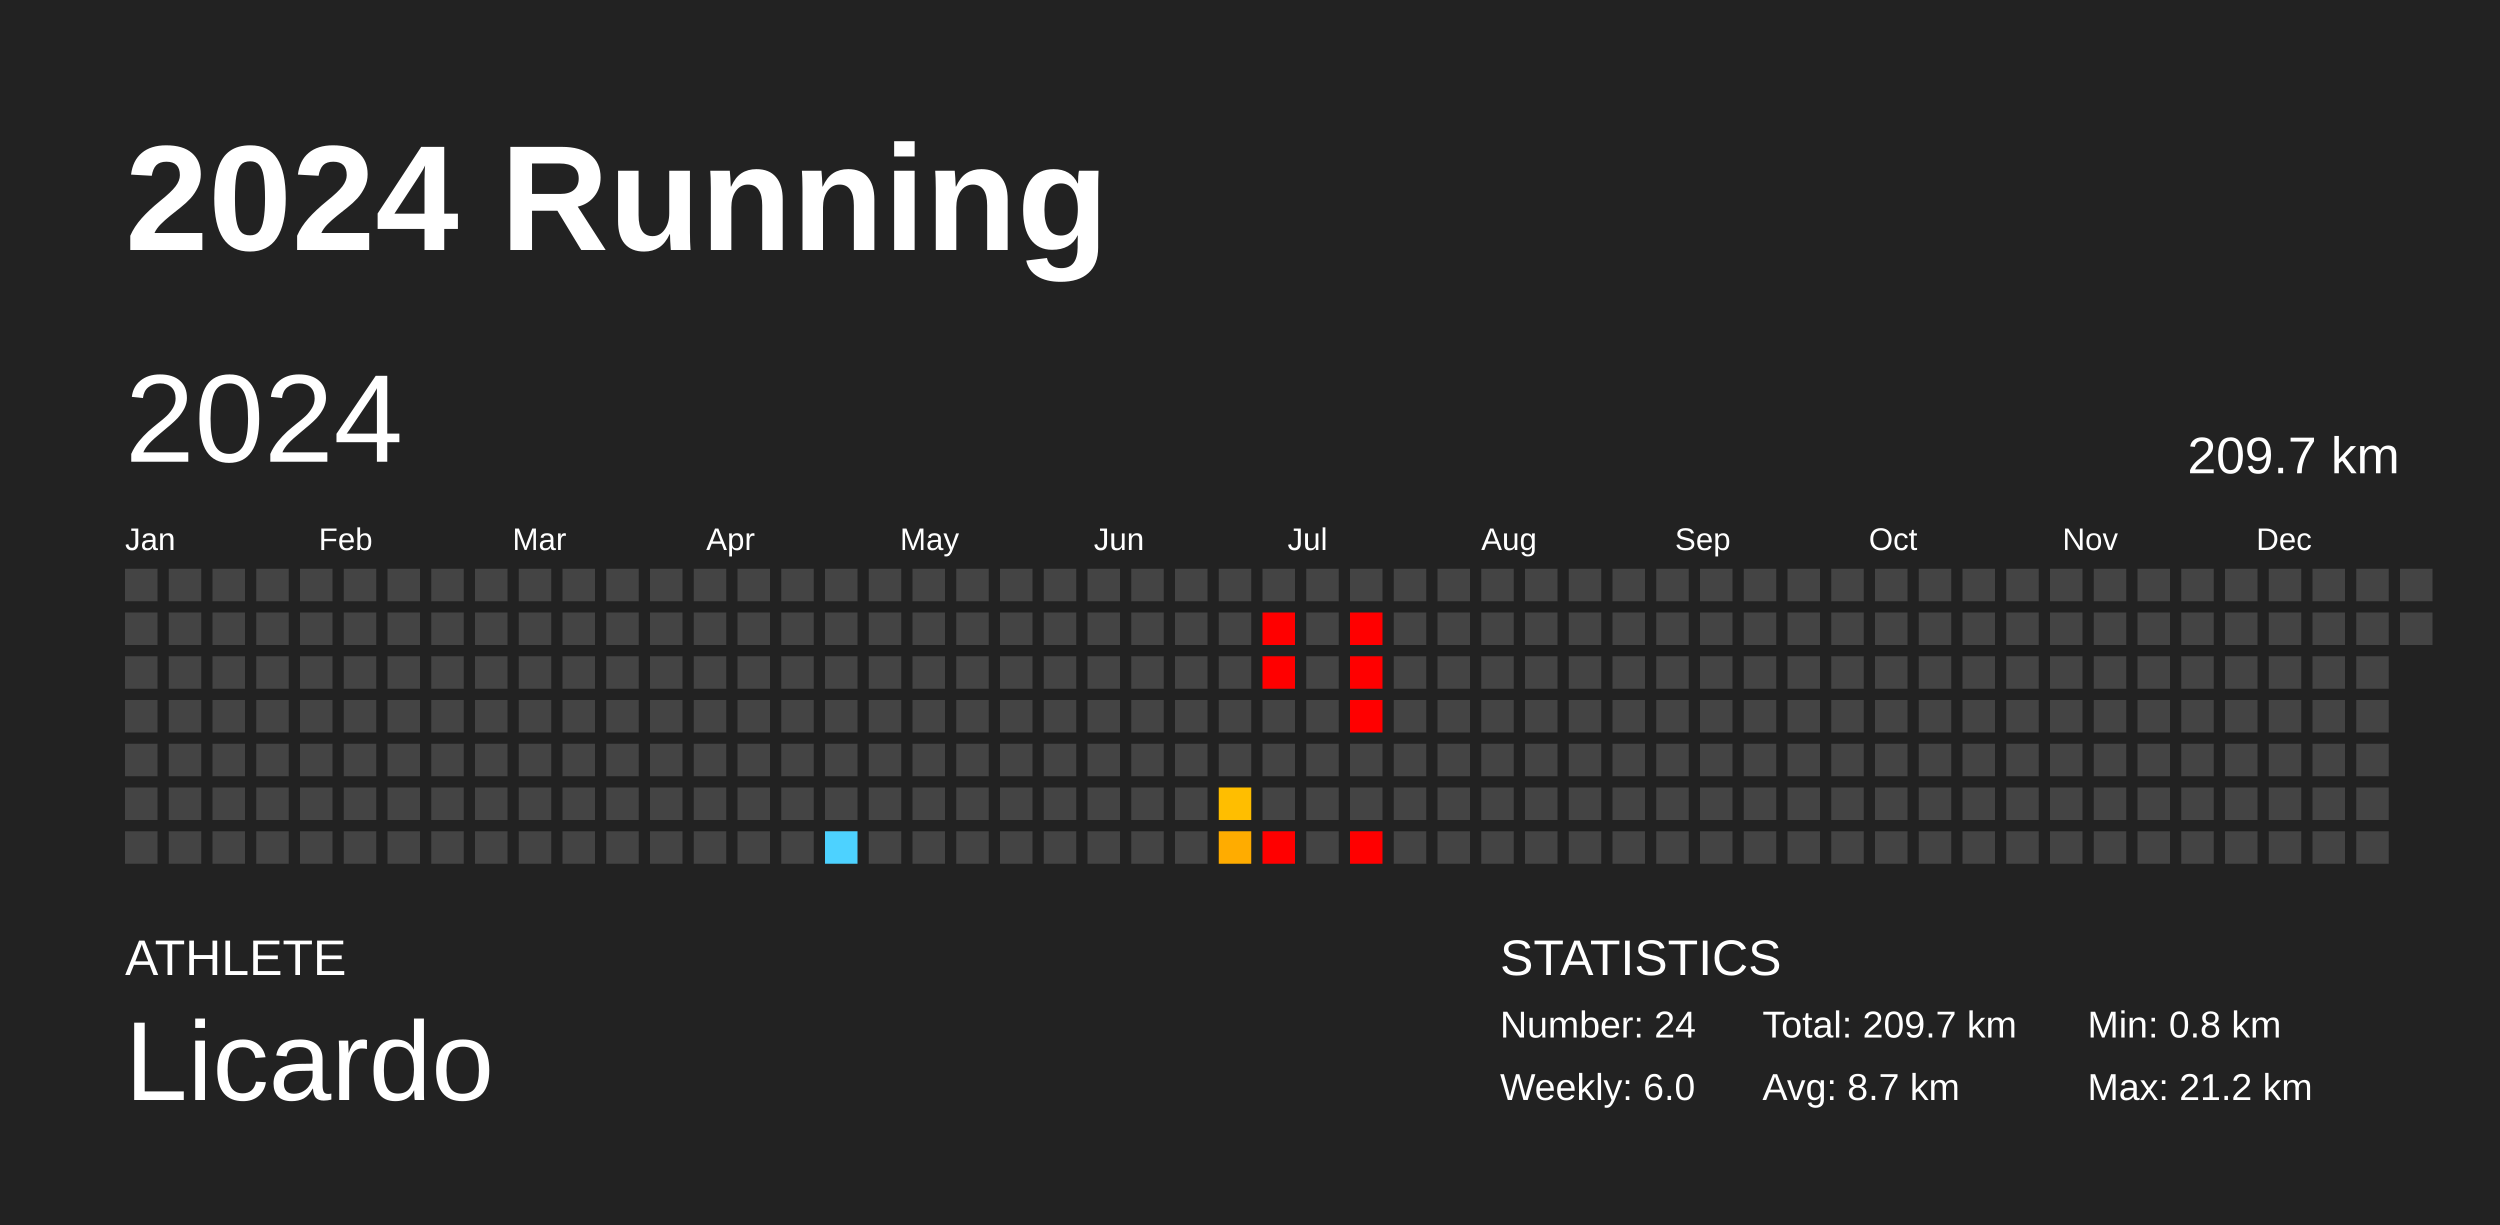
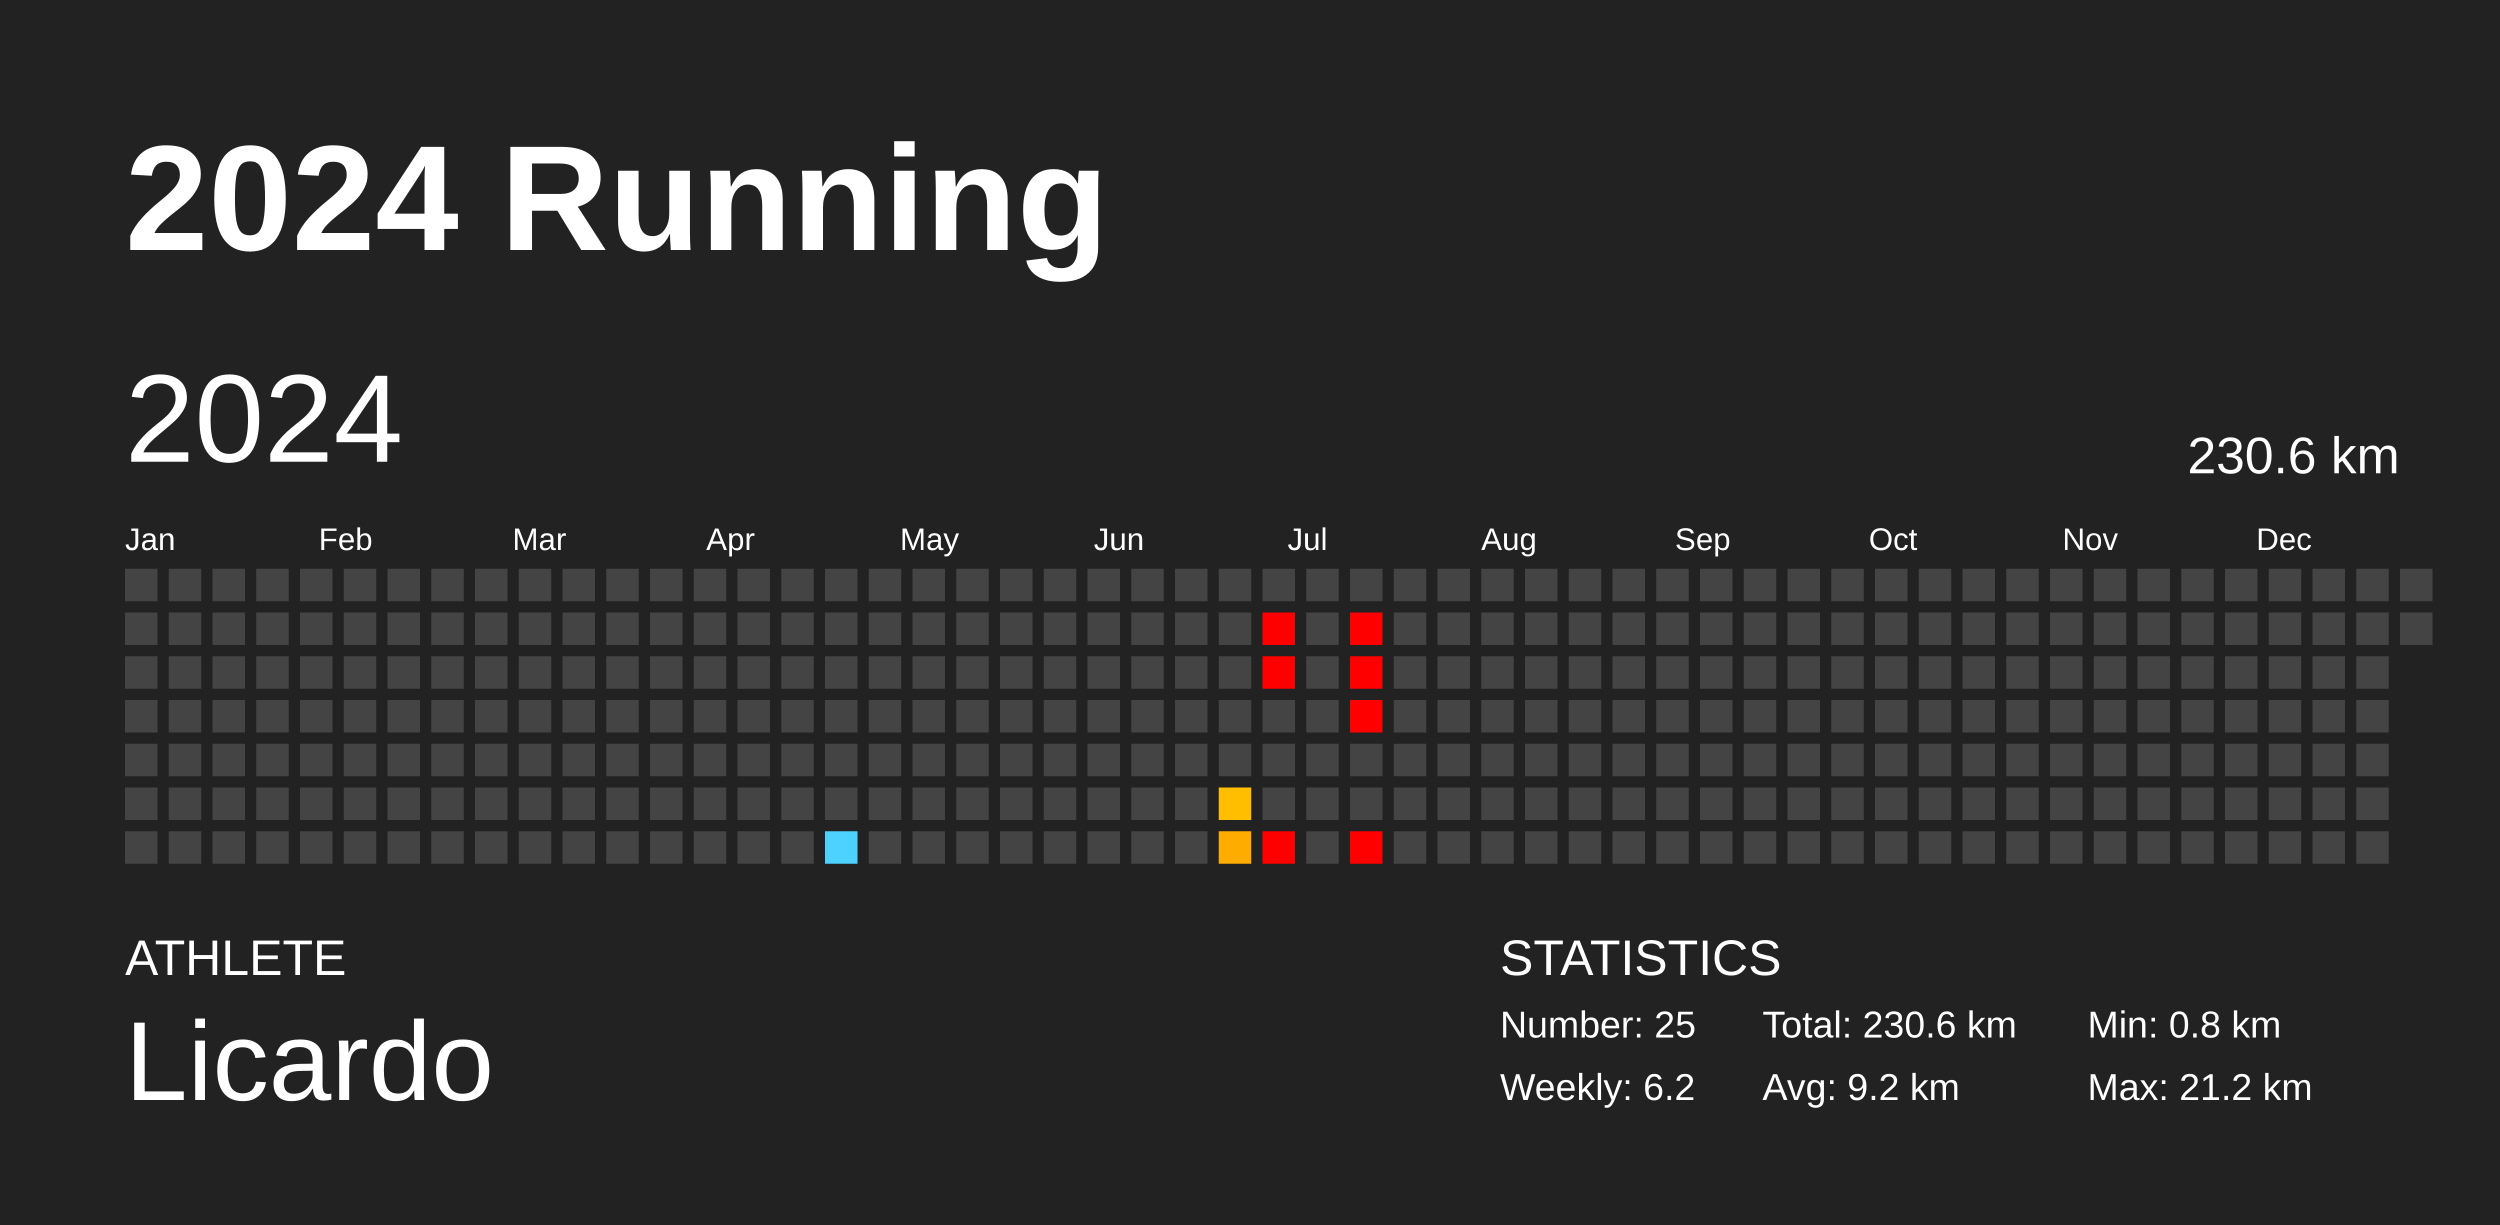
<svg xmlns="http://www.w3.org/2000/svg" baseProfile="full" height="98mm" version="1.1" viewBox="0,0,200,98" width="200mm">
  <defs />
  <rect fill="#222222" height="98" width="200" x="0" y="0" />
  <text fill="#FFFFFF" style="font-size:12px; font-family:Arial; font-weight:bold;" x="10" y="20">2024 Running</text>
  <text fill="#FFFFFF" style="font-size:4px; font-family:Arial" x="10" y="78">ATHLETE</text>
  <text fill="#FFFFFF" style="font-size:9px; font-family:Arial" x="10" y="88">Licardo</text>
  <text fill="#FFFFFF" style="font-size:4px; font-family:Arial" x="120" y="78">STATISTICS</text>
-   <text fill="#FFFFFF" style="font-size:3px; font-family:Arial" x="120" y="83">Number: 24</text>
-   <text fill="#FFFFFF" style="font-size:3px; font-family:Arial" x="120" y="88">Weekly: 6.0</text>
-   <text fill="#FFFFFF" style="font-size:3px; font-family:Arial" x="141" y="83">Total: 209.7 km</text>
-   <text fill="#FFFFFF" style="font-size:3px; font-family:Arial" x="141" y="88">Avg: 8.7 km</text>
+   <text fill="#FFFFFF" style="font-size:3px; font-family:Arial" x="120" y="83">Number: 25</text>
+   <text fill="#FFFFFF" style="font-size:3px; font-family:Arial" x="120" y="88">Weekly: 6.2</text>
+   <text fill="#FFFFFF" style="font-size:3px; font-family:Arial" x="141" y="83">Total: 230.6 km</text>
+   <text fill="#FFFFFF" style="font-size:3px; font-family:Arial" x="141" y="88">Avg: 9.2 km</text>
  <text fill="#FFFFFF" style="font-size:3px; font-family:Arial" x="167" y="83">Min: 0.8 km</text>
  <text fill="#FFFFFF" style="font-size:3px; font-family:Arial" x="167" y="88">Max: 21.2 km</text>
  <text dominant-baseline="hanging" fill="#FFFFFF" style="font-size:10.0px; font-family:Arial;" x="10" y="30">2024</text>
-   <text dominant-baseline="hanging" fill="#FFFFFF" style="font-size:4.125px; font-family:Arial;" x="175" y="35">209.7 km</text>
+   <text dominant-baseline="hanging" fill="#FFFFFF" style="font-size:4.125px; font-family:Arial;" x="175" y="35">230.6 km</text>
  <text fill="#FFFFFF" style="font-size:2.5px; font-family:Arial" x="10.0" y="44">Jan</text>
  <text fill="#FFFFFF" style="font-size:2.5px; font-family:Arial" x="25.5" y="44">Feb</text>
  <text fill="#FFFFFF" style="font-size:2.5px; font-family:Arial" x="41.0" y="44">Mar</text>
  <text fill="#FFFFFF" style="font-size:2.5px; font-family:Arial" x="56.5" y="44">Apr</text>
  <text fill="#FFFFFF" style="font-size:2.5px; font-family:Arial" x="72.0" y="44">May</text>
  <text fill="#FFFFFF" style="font-size:2.5px; font-family:Arial" x="87.5" y="44">Jun</text>
  <text fill="#FFFFFF" style="font-size:2.5px; font-family:Arial" x="103.0" y="44">Jul</text>
  <text fill="#FFFFFF" style="font-size:2.5px; font-family:Arial" x="118.5" y="44">Aug</text>
  <text fill="#FFFFFF" style="font-size:2.5px; font-family:Arial" x="134.0" y="44">Sep</text>
  <text fill="#FFFFFF" style="font-size:2.5px; font-family:Arial" x="149.5" y="44">Oct</text>
  <text fill="#FFFFFF" style="font-size:2.5px; font-family:Arial" x="165.0" y="44">Nov</text>
  <text fill="#FFFFFF" style="font-size:2.5px; font-family:Arial" x="180.5" y="44">Dec</text>
  <rect fill="#444444" height="2.6" width="2.6" x="10.0" y="45.5" />
  <rect fill="#444444" height="2.6" width="2.6" x="10.0" y="49.0" />
  <rect fill="#444444" height="2.6" width="2.6" x="10.0" y="52.5" />
  <rect fill="#444444" height="2.6" width="2.6" x="10.0" y="56.0" />
  <rect fill="#444444" height="2.6" width="2.6" x="10.0" y="59.5" />
  <rect fill="#444444" height="2.6" width="2.6" x="10.0" y="63.0" />
  <rect fill="#444444" height="2.6" width="2.6" x="10.0" y="66.5" />
  <rect fill="#444444" height="2.6" width="2.6" x="13.5" y="45.5" />
  <rect fill="#444444" height="2.6" width="2.6" x="13.5" y="49.0" />
  <rect fill="#444444" height="2.6" width="2.6" x="13.5" y="52.5" />
  <rect fill="#444444" height="2.6" width="2.6" x="13.5" y="56.0" />
  <rect fill="#444444" height="2.6" width="2.6" x="13.5" y="59.5" />
  <rect fill="#444444" height="2.6" width="2.6" x="13.5" y="63.0" />
  <rect fill="#444444" height="2.6" width="2.6" x="13.5" y="66.5" />
  <rect fill="#444444" height="2.6" width="2.6" x="17.0" y="45.5" />
  <rect fill="#444444" height="2.6" width="2.6" x="17.0" y="49.0" />
  <rect fill="#444444" height="2.6" width="2.6" x="17.0" y="52.5" />
  <rect fill="#444444" height="2.6" width="2.6" x="17.0" y="56.0" />
  <rect fill="#444444" height="2.6" width="2.6" x="17.0" y="59.5" />
  <rect fill="#444444" height="2.6" width="2.6" x="17.0" y="63.0" />
  <rect fill="#444444" height="2.6" width="2.6" x="17.0" y="66.5" />
  <rect fill="#444444" height="2.6" width="2.6" x="20.5" y="45.5" />
  <rect fill="#444444" height="2.6" width="2.6" x="20.5" y="49.0" />
  <rect fill="#444444" height="2.6" width="2.6" x="20.5" y="52.5" />
  <rect fill="#444444" height="2.6" width="2.6" x="20.5" y="56.0" />
  <rect fill="#444444" height="2.6" width="2.6" x="20.5" y="59.5" />
  <rect fill="#444444" height="2.6" width="2.6" x="20.5" y="63.0" />
  <rect fill="#444444" height="2.6" width="2.6" x="20.5" y="66.5" />
  <rect fill="#444444" height="2.6" width="2.6" x="24.0" y="45.5" />
  <rect fill="#444444" height="2.6" width="2.6" x="24.0" y="49.0" />
  <rect fill="#444444" height="2.6" width="2.6" x="24.0" y="52.5" />
  <rect fill="#444444" height="2.6" width="2.6" x="24.0" y="56.0" />
  <rect fill="#444444" height="2.6" width="2.6" x="24.0" y="59.5" />
  <rect fill="#444444" height="2.6" width="2.6" x="24.0" y="63.0" />
  <rect fill="#444444" height="2.6" width="2.6" x="24.0" y="66.5" />
  <rect fill="#444444" height="2.6" width="2.6" x="27.5" y="45.5" />
  <rect fill="#444444" height="2.6" width="2.6" x="27.5" y="49.0" />
  <rect fill="#444444" height="2.6" width="2.6" x="27.5" y="52.5" />
  <rect fill="#444444" height="2.6" width="2.6" x="27.5" y="56.0" />
  <rect fill="#444444" height="2.6" width="2.6" x="27.5" y="59.5" />
  <rect fill="#444444" height="2.6" width="2.6" x="27.5" y="63.0" />
  <rect fill="#444444" height="2.6" width="2.6" x="27.5" y="66.5" />
  <rect fill="#444444" height="2.6" width="2.6" x="31.0" y="45.5" />
  <rect fill="#444444" height="2.6" width="2.6" x="31.0" y="49.0" />
  <rect fill="#444444" height="2.6" width="2.6" x="31.0" y="52.5" />
  <rect fill="#444444" height="2.6" width="2.6" x="31.0" y="56.0" />
  <rect fill="#444444" height="2.6" width="2.6" x="31.0" y="59.5" />
  <rect fill="#444444" height="2.6" width="2.6" x="31.0" y="63.0" />
  <rect fill="#444444" height="2.6" width="2.6" x="31.0" y="66.5" />
  <rect fill="#444444" height="2.6" width="2.6" x="34.5" y="45.5" />
  <rect fill="#444444" height="2.6" width="2.6" x="34.5" y="49.0" />
  <rect fill="#444444" height="2.6" width="2.6" x="34.5" y="52.5" />
  <rect fill="#444444" height="2.6" width="2.6" x="34.5" y="56.0" />
  <rect fill="#444444" height="2.6" width="2.6" x="34.5" y="59.5" />
  <rect fill="#444444" height="2.6" width="2.6" x="34.5" y="63.0" />
  <rect fill="#444444" height="2.6" width="2.6" x="34.5" y="66.5" />
  <rect fill="#444444" height="2.6" width="2.6" x="38.0" y="45.5" />
  <rect fill="#444444" height="2.6" width="2.6" x="38.0" y="49.0" />
  <rect fill="#444444" height="2.6" width="2.6" x="38.0" y="52.5" />
  <rect fill="#444444" height="2.6" width="2.6" x="38.0" y="56.0" />
  <rect fill="#444444" height="2.6" width="2.6" x="38.0" y="59.5" />
  <rect fill="#444444" height="2.6" width="2.6" x="38.0" y="63.0" />
  <rect fill="#444444" height="2.6" width="2.6" x="38.0" y="66.5" />
  <rect fill="#444444" height="2.6" width="2.6" x="41.5" y="45.5" />
  <rect fill="#444444" height="2.6" width="2.6" x="41.5" y="49.0" />
  <rect fill="#444444" height="2.6" width="2.6" x="41.5" y="52.5" />
  <rect fill="#444444" height="2.6" width="2.6" x="41.5" y="56.0" />
  <rect fill="#444444" height="2.6" width="2.6" x="41.5" y="59.5" />
  <rect fill="#444444" height="2.6" width="2.6" x="41.5" y="63.0" />
  <rect fill="#444444" height="2.6" width="2.6" x="41.5" y="66.5" />
  <rect fill="#444444" height="2.6" width="2.6" x="45.0" y="45.5" />
  <rect fill="#444444" height="2.6" width="2.6" x="45.0" y="49.0" />
  <rect fill="#444444" height="2.6" width="2.6" x="45.0" y="52.5" />
  <rect fill="#444444" height="2.6" width="2.6" x="45.0" y="56.0" />
  <rect fill="#444444" height="2.6" width="2.6" x="45.0" y="59.5" />
  <rect fill="#444444" height="2.6" width="2.6" x="45.0" y="63.0" />
  <rect fill="#444444" height="2.6" width="2.6" x="45.0" y="66.5" />
  <rect fill="#444444" height="2.6" width="2.6" x="48.5" y="45.5" />
  <rect fill="#444444" height="2.6" width="2.6" x="48.5" y="49.0" />
  <rect fill="#444444" height="2.6" width="2.6" x="48.5" y="52.5" />
  <rect fill="#444444" height="2.6" width="2.6" x="48.5" y="56.0" />
  <rect fill="#444444" height="2.6" width="2.6" x="48.5" y="59.5" />
  <rect fill="#444444" height="2.6" width="2.6" x="48.5" y="63.0" />
  <rect fill="#444444" height="2.6" width="2.6" x="48.5" y="66.5" />
  <rect fill="#444444" height="2.6" width="2.6" x="52.0" y="45.5" />
  <rect fill="#444444" height="2.6" width="2.6" x="52.0" y="49.0" />
  <rect fill="#444444" height="2.6" width="2.6" x="52.0" y="52.5" />
  <rect fill="#444444" height="2.6" width="2.6" x="52.0" y="56.0" />
  <rect fill="#444444" height="2.6" width="2.6" x="52.0" y="59.5" />
  <rect fill="#444444" height="2.6" width="2.6" x="52.0" y="63.0" />
  <rect fill="#444444" height="2.6" width="2.6" x="52.0" y="66.5" />
  <rect fill="#444444" height="2.6" width="2.6" x="55.5" y="45.5" />
  <rect fill="#444444" height="2.6" width="2.6" x="55.5" y="49.0" />
  <rect fill="#444444" height="2.6" width="2.6" x="55.5" y="52.5" />
  <rect fill="#444444" height="2.6" width="2.6" x="55.5" y="56.0" />
  <rect fill="#444444" height="2.6" width="2.6" x="55.5" y="59.5" />
  <rect fill="#444444" height="2.6" width="2.6" x="55.5" y="63.0" />
  <rect fill="#444444" height="2.6" width="2.6" x="55.5" y="66.5" />
  <rect fill="#444444" height="2.6" width="2.6" x="59.0" y="45.5" />
  <rect fill="#444444" height="2.6" width="2.6" x="59.0" y="49.0" />
  <rect fill="#444444" height="2.6" width="2.6" x="59.0" y="52.5" />
  <rect fill="#444444" height="2.6" width="2.6" x="59.0" y="56.0" />
  <rect fill="#444444" height="2.6" width="2.6" x="59.0" y="59.5" />
  <rect fill="#444444" height="2.6" width="2.6" x="59.0" y="63.0" />
  <rect fill="#444444" height="2.6" width="2.6" x="59.0" y="66.5" />
  <rect fill="#444444" height="2.6" width="2.6" x="62.5" y="45.5" />
  <rect fill="#444444" height="2.6" width="2.6" x="62.5" y="49.0" />
  <rect fill="#444444" height="2.6" width="2.6" x="62.5" y="52.5" />
  <rect fill="#444444" height="2.6" width="2.6" x="62.5" y="56.0" />
  <rect fill="#444444" height="2.6" width="2.6" x="62.5" y="59.5" />
  <rect fill="#444444" height="2.6" width="2.6" x="62.5" y="63.0" />
  <rect fill="#444444" height="2.6" width="2.6" x="62.5" y="66.5" />
  <rect fill="#444444" height="2.6" width="2.6" x="66.0" y="45.5" />
  <rect fill="#444444" height="2.6" width="2.6" x="66.0" y="49.0" />
  <rect fill="#444444" height="2.6" width="2.6" x="66.0" y="52.5" />
  <rect fill="#444444" height="2.6" width="2.6" x="66.0" y="56.0" />
  <rect fill="#444444" height="2.6" width="2.6" x="66.0" y="59.5" />
  <rect fill="#444444" height="2.6" width="2.6" x="66.0" y="63.0" />
  <rect fill="#4dd2ff" height="2.6" width="2.6" x="66.0" y="66.5" />
  <rect fill="#444444" height="2.6" width="2.6" x="69.5" y="45.5" />
  <rect fill="#444444" height="2.6" width="2.6" x="69.5" y="49.0" />
  <rect fill="#444444" height="2.6" width="2.6" x="69.5" y="52.5" />
  <rect fill="#444444" height="2.6" width="2.6" x="69.5" y="56.0" />
  <rect fill="#444444" height="2.6" width="2.6" x="69.5" y="59.5" />
  <rect fill="#444444" height="2.6" width="2.6" x="69.5" y="63.0" />
  <rect fill="#444444" height="2.6" width="2.6" x="69.5" y="66.5" />
  <rect fill="#444444" height="2.6" width="2.6" x="73.0" y="45.5" />
  <rect fill="#444444" height="2.6" width="2.6" x="73.0" y="49.0" />
  <rect fill="#444444" height="2.6" width="2.6" x="73.0" y="52.5" />
  <rect fill="#444444" height="2.6" width="2.6" x="73.0" y="56.0" />
  <rect fill="#444444" height="2.6" width="2.6" x="73.0" y="59.5" />
  <rect fill="#444444" height="2.6" width="2.6" x="73.0" y="63.0" />
  <rect fill="#444444" height="2.6" width="2.6" x="73.0" y="66.5" />
  <rect fill="#444444" height="2.6" width="2.6" x="76.5" y="45.5" />
  <rect fill="#444444" height="2.6" width="2.6" x="76.5" y="49.0" />
  <rect fill="#444444" height="2.6" width="2.6" x="76.5" y="52.5" />
  <rect fill="#444444" height="2.6" width="2.6" x="76.5" y="56.0" />
  <rect fill="#444444" height="2.6" width="2.6" x="76.5" y="59.5" />
  <rect fill="#444444" height="2.6" width="2.6" x="76.5" y="63.0" />
  <rect fill="#444444" height="2.6" width="2.6" x="76.5" y="66.5" />
  <rect fill="#444444" height="2.6" width="2.6" x="80.0" y="45.5" />
  <rect fill="#444444" height="2.6" width="2.6" x="80.0" y="49.0" />
  <rect fill="#444444" height="2.6" width="2.6" x="80.0" y="52.5" />
  <rect fill="#444444" height="2.6" width="2.6" x="80.0" y="56.0" />
  <rect fill="#444444" height="2.6" width="2.6" x="80.0" y="59.5" />
  <rect fill="#444444" height="2.6" width="2.6" x="80.0" y="63.0" />
  <rect fill="#444444" height="2.6" width="2.6" x="80.0" y="66.5" />
  <rect fill="#444444" height="2.6" width="2.6" x="83.5" y="45.5" />
  <rect fill="#444444" height="2.6" width="2.6" x="83.5" y="49.0" />
  <rect fill="#444444" height="2.6" width="2.6" x="83.5" y="52.5" />
  <rect fill="#444444" height="2.6" width="2.6" x="83.5" y="56.0" />
  <rect fill="#444444" height="2.6" width="2.6" x="83.5" y="59.5" />
  <rect fill="#444444" height="2.6" width="2.6" x="83.5" y="63.0" />
  <rect fill="#444444" height="2.6" width="2.6" x="83.5" y="66.5" />
  <rect fill="#444444" height="2.6" width="2.6" x="87.0" y="45.5" />
  <rect fill="#444444" height="2.6" width="2.6" x="87.0" y="49.0" />
  <rect fill="#444444" height="2.6" width="2.6" x="87.0" y="52.5" />
  <rect fill="#444444" height="2.6" width="2.6" x="87.0" y="56.0" />
  <rect fill="#444444" height="2.6" width="2.6" x="87.0" y="59.5" />
  <rect fill="#444444" height="2.6" width="2.6" x="87.0" y="63.0" />
  <rect fill="#444444" height="2.6" width="2.6" x="87.0" y="66.5" />
  <rect fill="#444444" height="2.6" width="2.6" x="90.5" y="45.5" />
  <rect fill="#444444" height="2.6" width="2.6" x="90.5" y="49.0" />
  <rect fill="#444444" height="2.6" width="2.6" x="90.5" y="52.5" />
  <rect fill="#444444" height="2.6" width="2.6" x="90.5" y="56.0" />
  <rect fill="#444444" height="2.6" width="2.6" x="90.5" y="59.5" />
  <rect fill="#444444" height="2.6" width="2.6" x="90.5" y="63.0" />
  <rect fill="#444444" height="2.6" width="2.6" x="90.5" y="66.5" />
  <rect fill="#444444" height="2.6" width="2.6" x="94.0" y="45.5" />
  <rect fill="#444444" height="2.6" width="2.6" x="94.0" y="49.0" />
  <rect fill="#444444" height="2.6" width="2.6" x="94.0" y="52.5" />
  <rect fill="#444444" height="2.6" width="2.6" x="94.0" y="56.0" />
  <rect fill="#444444" height="2.6" width="2.6" x="94.0" y="59.5" />
  <rect fill="#444444" height="2.6" width="2.6" x="94.0" y="63.0" />
  <rect fill="#444444" height="2.6" width="2.6" x="94.0" y="66.5" />
  <rect fill="#444444" height="2.6" width="2.6" x="97.5" y="45.5" />
  <rect fill="#444444" height="2.6" width="2.6" x="97.5" y="49.0" />
  <rect fill="#444444" height="2.6" width="2.6" x="97.5" y="52.5" />
  <rect fill="#444444" height="2.6" width="2.6" x="97.5" y="56.0" />
  <rect fill="#444444" height="2.6" width="2.6" x="97.5" y="59.5" />
  <rect fill="#ffbe00" height="2.6" width="2.6" x="97.5" y="63.0" />
  <rect fill="#ffac00" height="2.6" width="2.6" x="97.5" y="66.5" />
  <rect fill="#444444" height="2.6" width="2.6" x="101.0" y="45.5" />
  <rect fill="red" height="2.6" width="2.6" x="101.0" y="49.0" />
  <rect fill="red" height="2.6" width="2.6" x="101.0" y="52.5" />
  <rect fill="#444444" height="2.6" width="2.6" x="101.0" y="56.0" />
  <rect fill="#444444" height="2.6" width="2.6" x="101.0" y="59.5" />
  <rect fill="#444444" height="2.6" width="2.6" x="101.0" y="63.0" />
  <rect fill="red" height="2.6" width="2.6" x="101.0" y="66.5" />
  <rect fill="#444444" height="2.6" width="2.6" x="104.5" y="45.5" />
  <rect fill="#444444" height="2.6" width="2.6" x="104.5" y="49.0" />
  <rect fill="#444444" height="2.6" width="2.6" x="104.5" y="52.5" />
  <rect fill="#444444" height="2.6" width="2.6" x="104.5" y="56.0" />
  <rect fill="#444444" height="2.6" width="2.6" x="104.5" y="59.5" />
  <rect fill="#444444" height="2.6" width="2.6" x="104.5" y="63.0" />
  <rect fill="#444444" height="2.6" width="2.6" x="104.5" y="66.5" />
  <rect fill="#444444" height="2.6" width="2.6" x="108.0" y="45.5" />
  <rect fill="red" height="2.6" width="2.6" x="108.0" y="49.0" />
  <rect fill="red" height="2.6" width="2.6" x="108.0" y="52.5" />
  <rect fill="red" height="2.6" width="2.6" x="108.0" y="56.0" />
  <rect fill="#444444" height="2.6" width="2.6" x="108.0" y="59.5" />
  <rect fill="#444444" height="2.6" width="2.6" x="108.0" y="63.0" />
  <rect fill="red" height="2.6" width="2.6" x="108.0" y="66.5" />
  <rect fill="#444444" height="2.6" width="2.6" x="111.5" y="45.5" />
  <rect fill="#444444" height="2.6" width="2.6" x="111.5" y="49.0" />
  <rect fill="#444444" height="2.6" width="2.6" x="111.5" y="52.5" />
  <rect fill="#444444" height="2.6" width="2.6" x="111.5" y="56.0" />
  <rect fill="#444444" height="2.6" width="2.6" x="111.5" y="59.5" />
  <rect fill="#444444" height="2.6" width="2.6" x="111.5" y="63.0" />
  <rect fill="#444444" height="2.6" width="2.6" x="111.5" y="66.5" />
  <rect fill="#444444" height="2.6" width="2.6" x="115.0" y="45.5" />
  <rect fill="#444444" height="2.6" width="2.6" x="115.0" y="49.0" />
  <rect fill="#444444" height="2.6" width="2.6" x="115.0" y="52.5" />
  <rect fill="#444444" height="2.6" width="2.6" x="115.0" y="56.0" />
  <rect fill="#444444" height="2.6" width="2.6" x="115.0" y="59.5" />
  <rect fill="#444444" height="2.6" width="2.6" x="115.0" y="63.0" />
  <rect fill="#444444" height="2.6" width="2.6" x="115.0" y="66.5" />
  <rect fill="#444444" height="2.6" width="2.6" x="118.5" y="45.5" />
  <rect fill="#444444" height="2.6" width="2.6" x="118.5" y="49.0" />
  <rect fill="#444444" height="2.6" width="2.6" x="118.5" y="52.5" />
  <rect fill="#444444" height="2.6" width="2.6" x="118.5" y="56.0" />
  <rect fill="#444444" height="2.6" width="2.6" x="118.5" y="59.5" />
  <rect fill="#444444" height="2.6" width="2.6" x="118.5" y="63.0" />
  <rect fill="#444444" height="2.6" width="2.6" x="118.5" y="66.5" />
  <rect fill="#444444" height="2.6" width="2.6" x="122.0" y="45.5" />
  <rect fill="#444444" height="2.6" width="2.6" x="122.0" y="49.0" />
  <rect fill="#444444" height="2.6" width="2.6" x="122.0" y="52.5" />
  <rect fill="#444444" height="2.6" width="2.6" x="122.0" y="56.0" />
  <rect fill="#444444" height="2.6" width="2.6" x="122.0" y="59.5" />
  <rect fill="#444444" height="2.6" width="2.6" x="122.0" y="63.0" />
  <rect fill="#444444" height="2.6" width="2.6" x="122.0" y="66.5" />
  <rect fill="#444444" height="2.6" width="2.6" x="125.5" y="45.5" />
  <rect fill="#444444" height="2.6" width="2.6" x="125.5" y="49.0" />
  <rect fill="#444444" height="2.6" width="2.6" x="125.5" y="52.5" />
  <rect fill="#444444" height="2.6" width="2.6" x="125.5" y="56.0" />
  <rect fill="#444444" height="2.6" width="2.6" x="125.5" y="59.5" />
  <rect fill="#444444" height="2.6" width="2.6" x="125.5" y="63.0" />
  <rect fill="#444444" height="2.6" width="2.6" x="125.5" y="66.5" />
  <rect fill="#444444" height="2.6" width="2.6" x="129.0" y="45.5" />
  <rect fill="#444444" height="2.6" width="2.6" x="129.0" y="49.0" />
  <rect fill="#444444" height="2.6" width="2.6" x="129.0" y="52.5" />
  <rect fill="#444444" height="2.6" width="2.6" x="129.0" y="56.0" />
  <rect fill="#444444" height="2.6" width="2.6" x="129.0" y="59.5" />
  <rect fill="#444444" height="2.6" width="2.6" x="129.0" y="63.0" />
  <rect fill="#444444" height="2.6" width="2.6" x="129.0" y="66.5" />
  <rect fill="#444444" height="2.6" width="2.6" x="132.5" y="45.5" />
  <rect fill="#444444" height="2.6" width="2.6" x="132.5" y="49.0" />
  <rect fill="#444444" height="2.6" width="2.6" x="132.5" y="52.5" />
  <rect fill="#444444" height="2.6" width="2.6" x="132.5" y="56.0" />
  <rect fill="#444444" height="2.6" width="2.6" x="132.5" y="59.5" />
  <rect fill="#444444" height="2.6" width="2.6" x="132.5" y="63.0" />
  <rect fill="#444444" height="2.6" width="2.6" x="132.5" y="66.5" />
  <rect fill="#444444" height="2.6" width="2.6" x="136.0" y="45.5" />
  <rect fill="#444444" height="2.6" width="2.6" x="136.0" y="49.0" />
  <rect fill="#444444" height="2.6" width="2.6" x="136.0" y="52.5" />
  <rect fill="#444444" height="2.6" width="2.6" x="136.0" y="56.0" />
  <rect fill="#444444" height="2.6" width="2.6" x="136.0" y="59.5" />
  <rect fill="#444444" height="2.6" width="2.6" x="136.0" y="63.0" />
  <rect fill="#444444" height="2.6" width="2.6" x="136.0" y="66.5" />
  <rect fill="#444444" height="2.6" width="2.6" x="139.5" y="45.5" />
  <rect fill="#444444" height="2.6" width="2.6" x="139.5" y="49.0" />
  <rect fill="#444444" height="2.6" width="2.6" x="139.5" y="52.5" />
  <rect fill="#444444" height="2.6" width="2.6" x="139.5" y="56.0" />
  <rect fill="#444444" height="2.6" width="2.6" x="139.5" y="59.5" />
  <rect fill="#444444" height="2.6" width="2.6" x="139.5" y="63.0" />
  <rect fill="#444444" height="2.6" width="2.6" x="139.5" y="66.5" />
  <rect fill="#444444" height="2.6" width="2.6" x="143.0" y="45.5" />
  <rect fill="#444444" height="2.6" width="2.6" x="143.0" y="49.0" />
  <rect fill="#444444" height="2.6" width="2.6" x="143.0" y="52.5" />
  <rect fill="#444444" height="2.6" width="2.6" x="143.0" y="56.0" />
  <rect fill="#444444" height="2.6" width="2.6" x="143.0" y="59.5" />
  <rect fill="#444444" height="2.6" width="2.6" x="143.0" y="63.0" />
  <rect fill="#444444" height="2.6" width="2.6" x="143.0" y="66.5" />
  <rect fill="#444444" height="2.6" width="2.6" x="146.5" y="45.5" />
  <rect fill="#444444" height="2.6" width="2.6" x="146.5" y="49.0" />
  <rect fill="#444444" height="2.6" width="2.6" x="146.5" y="52.5" />
  <rect fill="#444444" height="2.6" width="2.6" x="146.5" y="56.0" />
  <rect fill="#444444" height="2.6" width="2.6" x="146.5" y="59.5" />
  <rect fill="#444444" height="2.6" width="2.6" x="146.5" y="63.0" />
  <rect fill="#444444" height="2.6" width="2.6" x="146.5" y="66.5" />
  <rect fill="#444444" height="2.6" width="2.6" x="150.0" y="45.5" />
  <rect fill="#444444" height="2.6" width="2.6" x="150.0" y="49.0" />
  <rect fill="#444444" height="2.6" width="2.6" x="150.0" y="52.5" />
  <rect fill="#444444" height="2.6" width="2.6" x="150.0" y="56.0" />
  <rect fill="#444444" height="2.6" width="2.6" x="150.0" y="59.5" />
  <rect fill="#444444" height="2.6" width="2.6" x="150.0" y="63.0" />
  <rect fill="#444444" height="2.6" width="2.6" x="150.0" y="66.5" />
  <rect fill="#444444" height="2.6" width="2.6" x="153.5" y="45.5" />
  <rect fill="#444444" height="2.6" width="2.6" x="153.5" y="49.0" />
  <rect fill="#444444" height="2.6" width="2.6" x="153.5" y="52.5" />
  <rect fill="#444444" height="2.6" width="2.6" x="153.5" y="56.0" />
  <rect fill="#444444" height="2.6" width="2.6" x="153.5" y="59.5" />
  <rect fill="#444444" height="2.6" width="2.6" x="153.5" y="63.0" />
  <rect fill="#444444" height="2.6" width="2.6" x="153.5" y="66.5" />
  <rect fill="#444444" height="2.6" width="2.6" x="157.0" y="45.5" />
  <rect fill="#444444" height="2.6" width="2.6" x="157.0" y="49.0" />
  <rect fill="#444444" height="2.6" width="2.6" x="157.0" y="52.5" />
  <rect fill="#444444" height="2.6" width="2.6" x="157.0" y="56.0" />
  <rect fill="#444444" height="2.6" width="2.6" x="157.0" y="59.5" />
  <rect fill="#444444" height="2.6" width="2.6" x="157.0" y="63.0" />
  <rect fill="#444444" height="2.6" width="2.6" x="157.0" y="66.5" />
  <rect fill="#444444" height="2.6" width="2.6" x="160.5" y="45.5" />
  <rect fill="#444444" height="2.6" width="2.6" x="160.5" y="49.0" />
  <rect fill="#444444" height="2.6" width="2.6" x="160.5" y="52.5" />
  <rect fill="#444444" height="2.6" width="2.6" x="160.5" y="56.0" />
  <rect fill="#444444" height="2.6" width="2.6" x="160.5" y="59.5" />
  <rect fill="#444444" height="2.6" width="2.6" x="160.5" y="63.0" />
  <rect fill="#444444" height="2.6" width="2.6" x="160.5" y="66.5" />
  <rect fill="#444444" height="2.6" width="2.6" x="164.0" y="45.5" />
  <rect fill="#444444" height="2.6" width="2.6" x="164.0" y="49.0" />
  <rect fill="#444444" height="2.6" width="2.6" x="164.0" y="52.5" />
  <rect fill="#444444" height="2.6" width="2.6" x="164.0" y="56.0" />
  <rect fill="#444444" height="2.6" width="2.6" x="164.0" y="59.5" />
  <rect fill="#444444" height="2.6" width="2.6" x="164.0" y="63.0" />
  <rect fill="#444444" height="2.6" width="2.6" x="164.0" y="66.5" />
  <rect fill="#444444" height="2.6" width="2.6" x="167.5" y="45.5" />
  <rect fill="#444444" height="2.6" width="2.6" x="167.5" y="49.0" />
  <rect fill="#444444" height="2.6" width="2.6" x="167.5" y="52.5" />
  <rect fill="#444444" height="2.6" width="2.6" x="167.5" y="56.0" />
  <rect fill="#444444" height="2.6" width="2.6" x="167.5" y="59.5" />
  <rect fill="#444444" height="2.6" width="2.6" x="167.5" y="63.0" />
  <rect fill="#444444" height="2.6" width="2.6" x="167.5" y="66.5" />
  <rect fill="#444444" height="2.6" width="2.6" x="171.0" y="45.5" />
  <rect fill="#444444" height="2.6" width="2.6" x="171.0" y="49.0" />
  <rect fill="#444444" height="2.6" width="2.6" x="171.0" y="52.5" />
  <rect fill="#444444" height="2.6" width="2.6" x="171.0" y="56.0" />
  <rect fill="#444444" height="2.6" width="2.6" x="171.0" y="59.5" />
  <rect fill="#444444" height="2.6" width="2.6" x="171.0" y="63.0" />
  <rect fill="#444444" height="2.6" width="2.6" x="171.0" y="66.5" />
  <rect fill="#444444" height="2.6" width="2.6" x="174.5" y="45.5" />
  <rect fill="#444444" height="2.6" width="2.6" x="174.5" y="49.0" />
  <rect fill="#444444" height="2.6" width="2.6" x="174.5" y="52.5" />
  <rect fill="#444444" height="2.6" width="2.6" x="174.5" y="56.0" />
  <rect fill="#444444" height="2.6" width="2.6" x="174.5" y="59.5" />
  <rect fill="#444444" height="2.6" width="2.6" x="174.5" y="63.0" />
  <rect fill="#444444" height="2.6" width="2.6" x="174.5" y="66.5" />
  <rect fill="#444444" height="2.6" width="2.6" x="178.0" y="45.5" />
  <rect fill="#444444" height="2.6" width="2.6" x="178.0" y="49.0" />
  <rect fill="#444444" height="2.6" width="2.6" x="178.0" y="52.5" />
  <rect fill="#444444" height="2.6" width="2.6" x="178.0" y="56.0" />
  <rect fill="#444444" height="2.6" width="2.6" x="178.0" y="59.5" />
  <rect fill="#444444" height="2.6" width="2.6" x="178.0" y="63.0" />
  <rect fill="#444444" height="2.6" width="2.6" x="178.0" y="66.5" />
  <rect fill="#444444" height="2.6" width="2.6" x="181.5" y="45.5" />
  <rect fill="#444444" height="2.6" width="2.6" x="181.5" y="49.0" />
  <rect fill="#444444" height="2.6" width="2.6" x="181.5" y="52.5" />
  <rect fill="#444444" height="2.6" width="2.6" x="181.5" y="56.0" />
  <rect fill="#444444" height="2.6" width="2.6" x="181.5" y="59.5" />
  <rect fill="#444444" height="2.6" width="2.6" x="181.5" y="63.0" />
  <rect fill="#444444" height="2.6" width="2.6" x="181.5" y="66.5" />
  <rect fill="#444444" height="2.6" width="2.6" x="185.0" y="45.5" />
  <rect fill="#444444" height="2.6" width="2.6" x="185.0" y="49.0" />
  <rect fill="#444444" height="2.6" width="2.6" x="185.0" y="52.5" />
  <rect fill="#444444" height="2.6" width="2.6" x="185.0" y="56.0" />
  <rect fill="#444444" height="2.6" width="2.6" x="185.0" y="59.5" />
  <rect fill="#444444" height="2.6" width="2.6" x="185.0" y="63.0" />
  <rect fill="#444444" height="2.6" width="2.6" x="185.0" y="66.5" />
  <rect fill="#444444" height="2.6" width="2.6" x="188.5" y="45.5" />
  <rect fill="#444444" height="2.6" width="2.6" x="188.5" y="49.0" />
  <rect fill="#444444" height="2.6" width="2.6" x="188.5" y="52.5" />
  <rect fill="#444444" height="2.6" width="2.6" x="188.5" y="56.0" />
  <rect fill="#444444" height="2.6" width="2.6" x="188.5" y="59.5" />
  <rect fill="#444444" height="2.6" width="2.6" x="188.5" y="63.0" />
  <rect fill="#444444" height="2.6" width="2.6" x="188.5" y="66.5" />
  <rect fill="#444444" height="2.6" width="2.6" x="192.0" y="45.5" />
  <rect fill="#444444" height="2.6" width="2.6" x="192.0" y="49.0" />
</svg>
